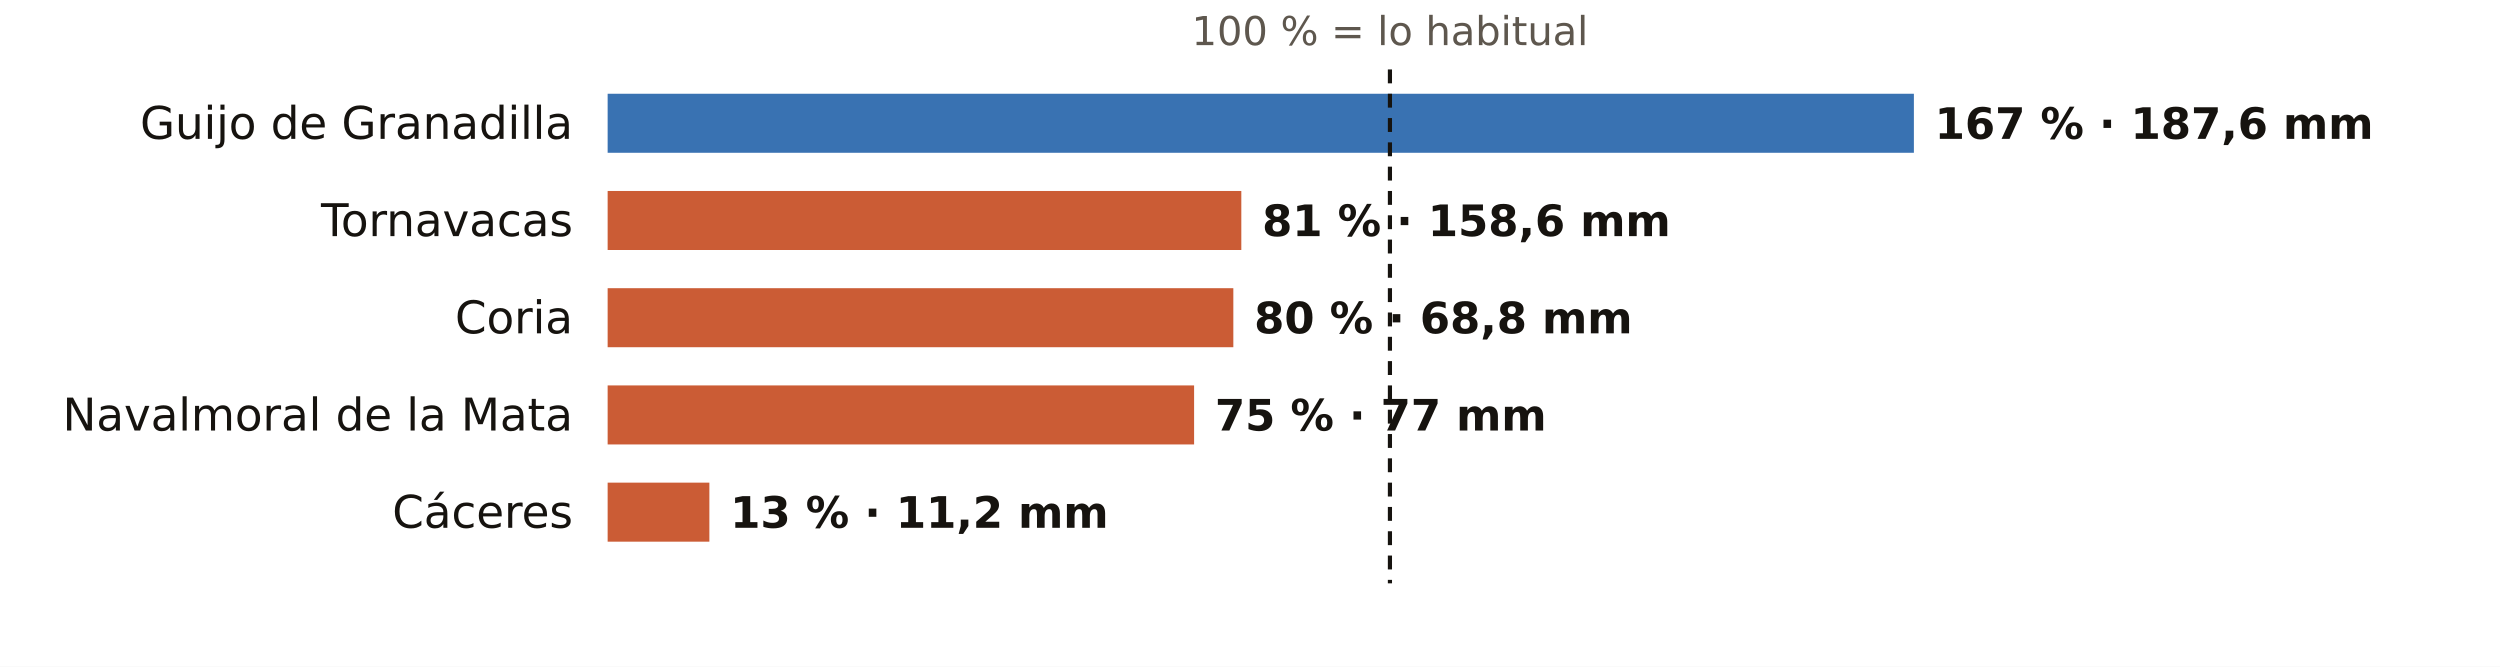
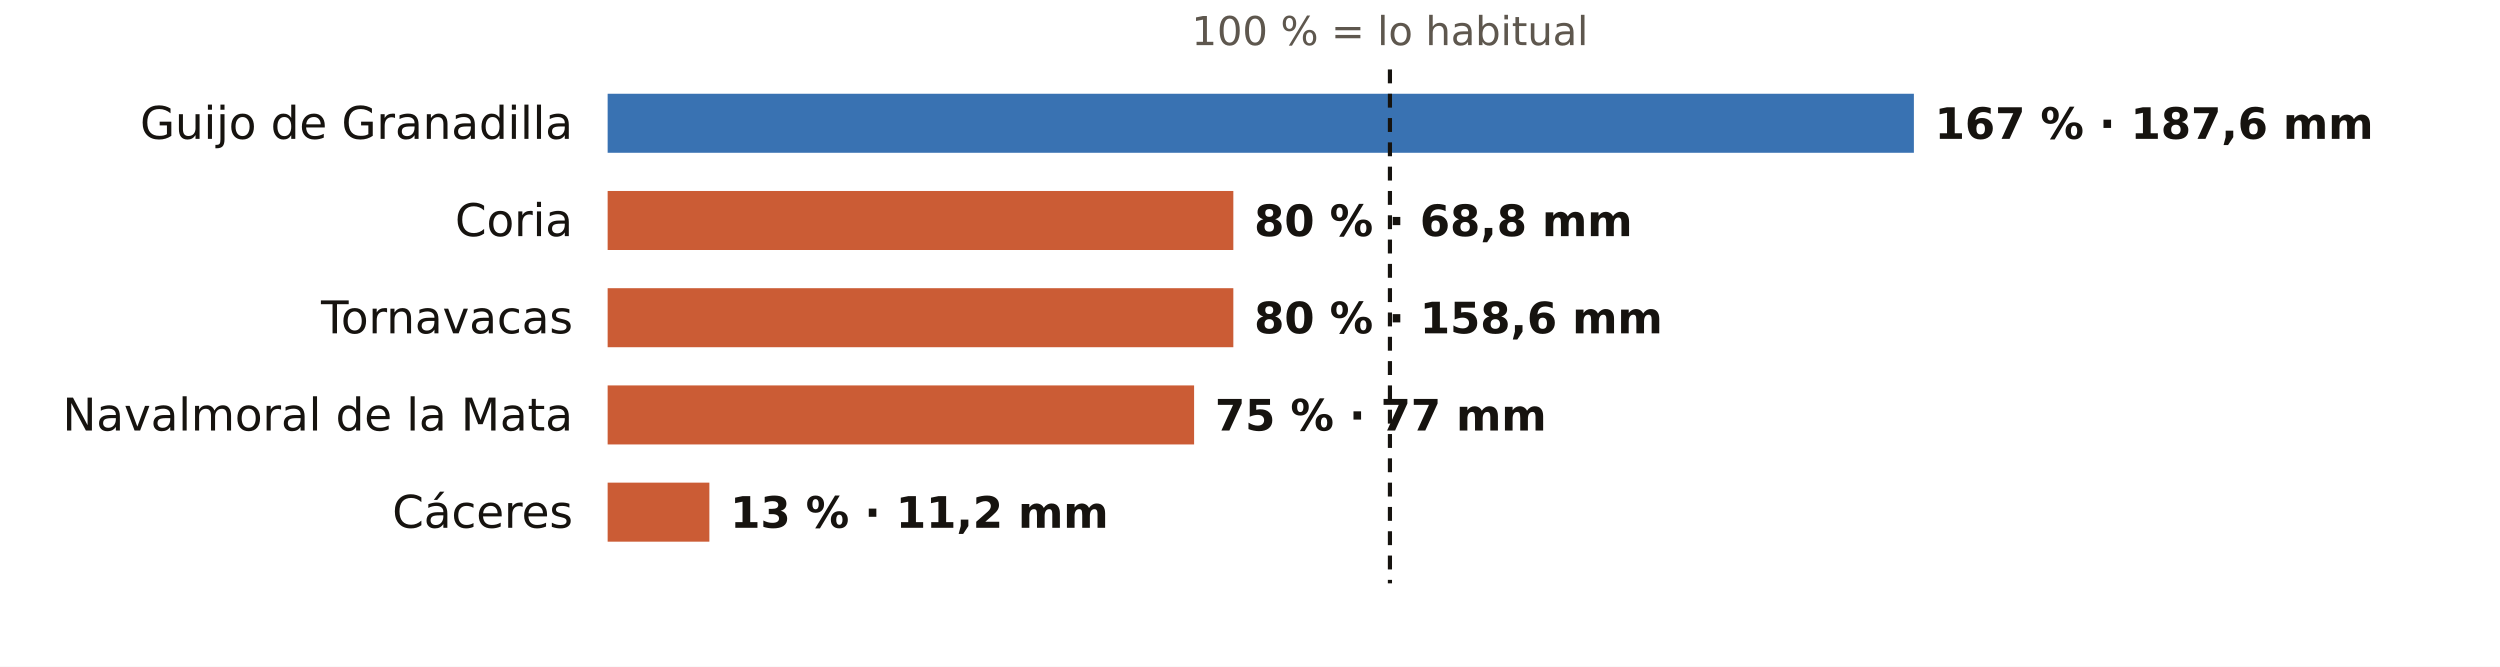
<svg xmlns="http://www.w3.org/2000/svg" viewBox="0 0 720 192" width="720" height="192" role="img" aria-label="El otoño en los pluviómetros de AEMET de Cáceres: % de lo habitual">
  <rect width="720" height="192" fill="#FFFFFF" />
  <text x="400.3" y="13.0" font-size="11.5" fill="#5E574E" text-anchor="middle" font-weight="400" font-family="Public Sans, DejaVu Sans, Arial, sans-serif">100 % = lo habitual</text>
  <text x="165.0" y="40.0" font-size="13" fill="#16130F" text-anchor="end" font-weight="500" font-family="Public Sans, DejaVu Sans, Arial, sans-serif">Guijo de Granadilla</text>
  <rect x="175" y="27" width="376.2" height="17" fill="#1F5FA8" opacity="0.88" />
  <text x="557.2" y="40.0" font-size="12.5" fill="#16130F" text-anchor="start" font-weight="600" font-family="Public Sans, DejaVu Sans, Arial, sans-serif">167 % · 187,6 mm</text>
-   <text x="165.0" y="68.0" font-size="13" fill="#16130F" text-anchor="end" font-weight="500" font-family="Public Sans, DejaVu Sans, Arial, sans-serif">Tornavacas</text>
-   <rect x="175" y="55" width="182.5" height="17" fill="#C4461A" opacity="0.88" />
-   <text x="363.5" y="68.0" font-size="12.5" fill="#16130F" text-anchor="start" font-weight="600" font-family="Public Sans, DejaVu Sans, Arial, sans-serif">81 % · 158,6 mm</text>
-   <text x="165.0" y="96.0" font-size="13" fill="#16130F" text-anchor="end" font-weight="500" font-family="Public Sans, DejaVu Sans, Arial, sans-serif">Coria</text>
+   <text x="165.0" y="68.0" font-size="13" fill="#16130F" text-anchor="end" font-weight="500" font-family="Public Sans, DejaVu Sans, Arial, sans-serif">Coria</text>
+   <rect x="175" y="55" width="180.2" height="17" fill="#C4461A" opacity="0.88" />
+   <text x="361.2" y="68.0" font-size="12.5" fill="#16130F" text-anchor="start" font-weight="600" font-family="Public Sans, DejaVu Sans, Arial, sans-serif">80 % · 68,8 mm</text>
+   <text x="165.0" y="96.0" font-size="13" fill="#16130F" text-anchor="end" font-weight="500" font-family="Public Sans, DejaVu Sans, Arial, sans-serif">Tornavacas</text>
  <rect x="175" y="83" width="180.2" height="17" fill="#C4461A" opacity="0.88" />
-   <text x="361.2" y="96.0" font-size="12.5" fill="#16130F" text-anchor="start" font-weight="600" font-family="Public Sans, DejaVu Sans, Arial, sans-serif">80 % · 68,8 mm</text>
+   <text x="361.2" y="96.0" font-size="12.5" fill="#16130F" text-anchor="start" font-weight="600" font-family="Public Sans, DejaVu Sans, Arial, sans-serif">80 % · 158,6 mm</text>
  <text x="165.0" y="124.0" font-size="13" fill="#16130F" text-anchor="end" font-weight="500" font-family="Public Sans, DejaVu Sans, Arial, sans-serif">Navalmoral de la Mata</text>
  <rect x="175" y="111" width="168.9" height="17" fill="#C4461A" opacity="0.88" />
  <text x="349.9" y="124.0" font-size="12.5" fill="#16130F" text-anchor="start" font-weight="600" font-family="Public Sans, DejaVu Sans, Arial, sans-serif">75 % · 77 mm</text>
  <text x="165.0" y="152.0" font-size="13" fill="#16130F" text-anchor="end" font-weight="500" font-family="Public Sans, DejaVu Sans, Arial, sans-serif">Cáceres</text>
  <rect x="175" y="139" width="29.3" height="17" fill="#C4461A" opacity="0.88" />
  <text x="210.3" y="152.0" font-size="12.5" fill="#16130F" text-anchor="start" font-weight="600" font-family="Public Sans, DejaVu Sans, Arial, sans-serif">13 % · 11,2 mm</text>
  <line x1="400.3" x2="400.3" y1="20" y2="168" stroke="#16130F" stroke-width="1.2" stroke-dasharray="4 3" />
</svg>
